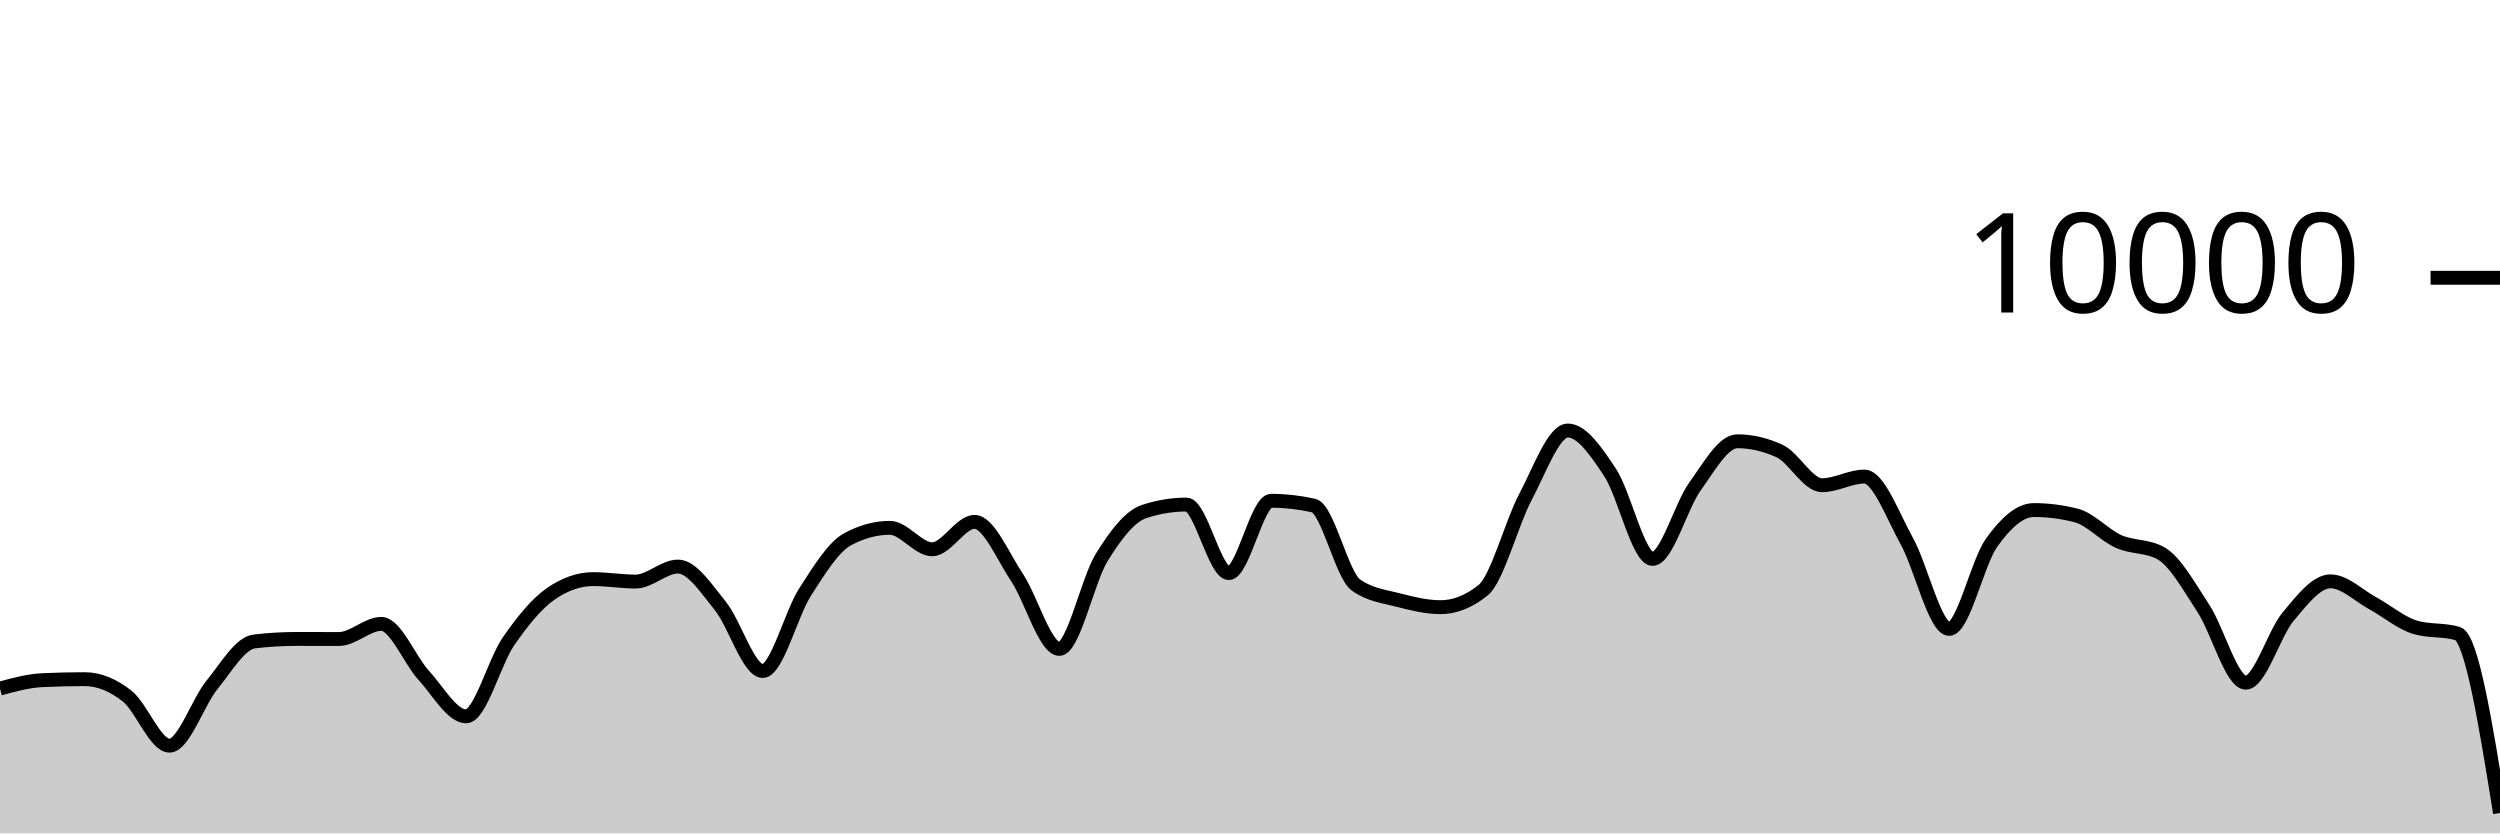
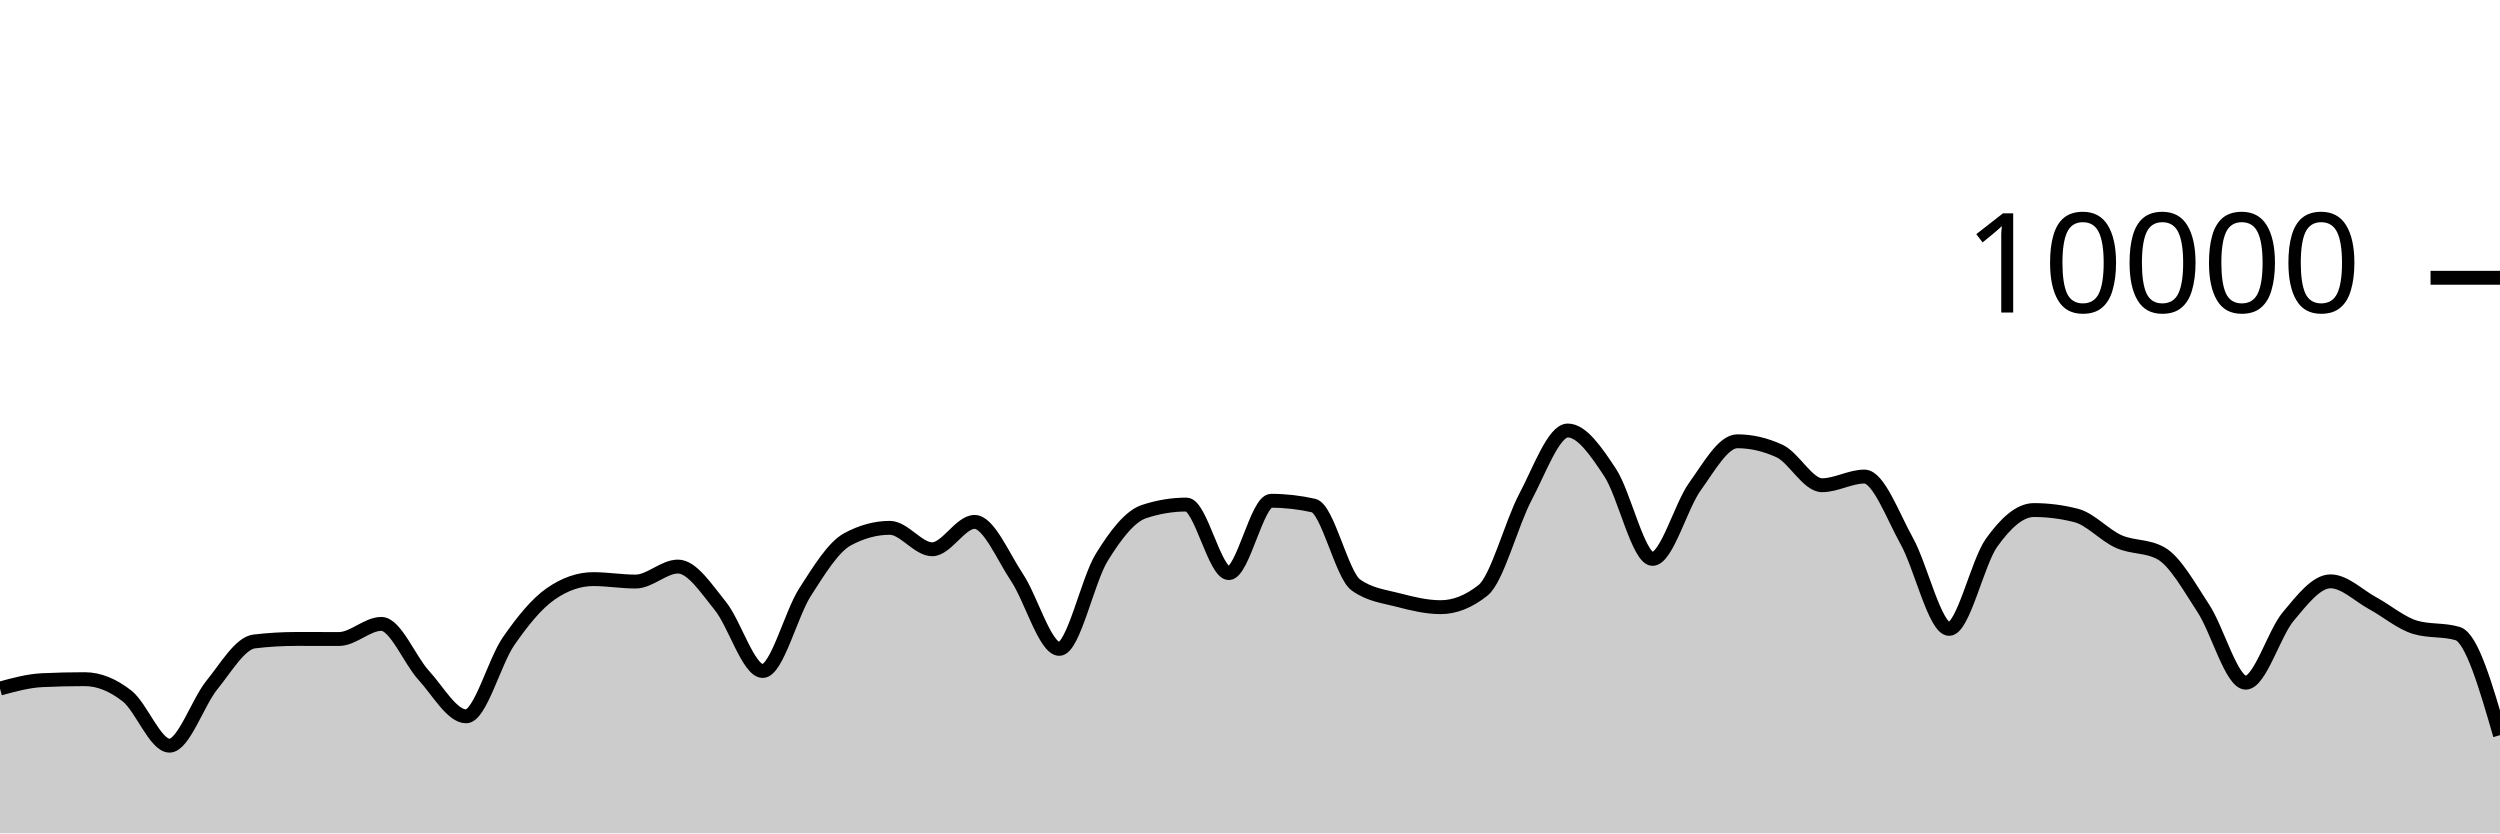
<svg xmlns="http://www.w3.org/2000/svg" viewBox="0 0 180 60">
  <g transform="translate(0,20)">
-     <path class="area" fill="rgba(0, 0, 0, 0.2)" d="M0,29.576C1.017,29.298,2.034,29.02,3.051,28.972C4.068,28.924,5.085,28.9,6.102,28.9C7.119,28.9,8.136,29.318,9.153,30.116C10.169,30.914,11.186,33.688,12.203,33.688C13.22,33.688,14.237,30.575,15.254,29.324C16.271,28.073,17.288,26.304,18.305,26.184C19.322,26.064,20.339,26.004,21.356,26.004C22.373,26.004,23.39,26.008,24.407,26.008C25.424,26.008,26.441,24.92,27.458,24.92C28.475,24.92,29.492,27.515,30.508,28.624C31.525,29.733,32.542,31.576,33.559,31.576C34.576,31.576,35.593,27.651,36.61,26.18C37.627,24.709,38.644,23.456,39.661,22.752C40.678,22.048,41.695,21.696,42.712,21.696C43.729,21.696,44.746,21.872,45.763,21.872C46.78,21.872,47.797,20.792,48.814,20.792C49.831,20.792,50.847,22.375,51.864,23.628C52.881,24.881,53.898,28.312,54.915,28.312C55.932,28.312,56.949,24.208,57.966,22.628C58.983,21.048,60,19.384,61.017,18.832C62.034,18.28,63.051,18.004,64.068,18.004C65.085,18.004,66.102,19.548,67.119,19.548C68.136,19.548,69.153,17.576,70.169,17.576C71.186,17.576,72.203,20.048,73.22,21.572C74.237,23.096,75.254,26.72,76.271,26.72C77.288,26.72,78.305,21.784,79.322,20.136C80.339,18.488,81.356,17.168,82.373,16.832C83.39,16.496,84.407,16.328,85.424,16.328C86.441,16.328,87.458,21.264,88.475,21.264C89.492,21.264,90.508,16.056,91.525,16.056C92.542,16.056,93.559,16.171,94.576,16.4C95.593,16.629,96.61,21.397,97.627,22.12C98.644,22.843,99.661,22.938,100.678,23.204C101.695,23.47,102.712,23.716,103.729,23.716C104.746,23.716,105.763,23.311,106.78,22.5C107.797,21.689,108.814,17.701,109.831,15.784C110.847,13.867,111.864,10.996,112.881,10.996C113.898,10.996,114.915,12.487,115.932,14.028C116.949,15.569,117.966,20.24,118.983,20.24C120,20.24,121.017,16.443,122.034,15.032C123.051,13.621,124.068,11.772,125.085,11.772C126.102,11.772,127.119,12.008,128.136,12.48C129.153,12.952,130.169,14.936,131.186,14.936C132.203,14.936,133.22,14.312,134.237,14.312C135.254,14.312,136.271,17.128,137.288,18.956C138.305,20.784,139.322,25.28,140.339,25.28C141.356,25.28,142.373,20.506,143.39,19.08C144.407,17.654,145.424,16.724,146.441,16.724C147.458,16.724,148.475,16.855,149.492,17.116C150.508,17.377,151.525,18.534,152.542,18.988C153.559,19.442,154.576,19.272,155.593,19.84C156.61,20.408,157.627,22.256,158.644,23.808C159.661,25.36,160.678,29.152,161.695,29.152C162.712,29.152,163.729,25.612,164.746,24.396C165.763,23.18,166.78,21.856,167.797,21.856C168.814,21.856,169.831,22.888,170.847,23.44C171.864,23.992,172.881,24.869,173.898,25.168C174.915,25.467,175.932,25.317,176.949,25.616C177.966,25.915,178.983,32.223,180,38.532L180,40C178.983,40,177.966,40,176.949,40C175.932,40,174.915,40,173.898,40C172.881,40,171.864,40,170.847,40C169.831,40,168.814,40,167.797,40C166.78,40,165.763,40,164.746,40C163.729,40,162.712,40,161.695,40C160.678,40,159.661,40,158.644,40C157.627,40,156.61,40,155.593,40C154.576,40,153.559,40,152.542,40C151.525,40,150.508,40,149.492,40C148.475,40,147.458,40,146.441,40C145.424,40,144.407,40,143.39,40C142.373,40,141.356,40,140.339,40C139.322,40,138.305,40,137.288,40C136.271,40,135.254,40,134.237,40C133.22,40,132.203,40,131.186,40C130.169,40,129.153,40,128.136,40C127.119,40,126.102,40,125.085,40C124.068,40,123.051,40,122.034,40C121.017,40,120,40,118.983,40C117.966,40,116.949,40,115.932,40C114.915,40,113.898,40,112.881,40C111.864,40,110.847,40,109.831,40C108.814,40,107.797,40,106.78,40C105.763,40,104.746,40,103.729,40C102.712,40,101.695,40,100.678,40C99.661,40,98.644,40,97.627,40C96.61,40,95.593,40,94.576,40C93.559,40,92.542,40,91.525,40C90.508,40,89.492,40,88.475,40C87.458,40,86.441,40,85.424,40C84.407,40,83.39,40,82.373,40C81.356,40,80.339,40,79.322,40C78.305,40,77.288,40,76.271,40C75.254,40,74.237,40,73.22,40C72.203,40,71.186,40,70.169,40C69.153,40,68.136,40,67.119,40C66.102,40,65.085,40,64.068,40C63.051,40,62.034,40,61.017,40C60,40,58.983,40,57.966,40C56.949,40,55.932,40,54.915,40C53.898,40,52.881,40,51.864,40C50.847,40,49.831,40,48.814,40C47.797,40,46.78,40,45.763,40C44.746,40,43.729,40,42.712,40C41.695,40,40.678,40,39.661,40C38.644,40,37.627,40,36.61,40C35.593,40,34.576,40,33.559,40C32.542,40,31.525,40,30.508,40C29.492,40,28.475,40,27.458,40C26.441,40,25.424,40,24.407,40C23.39,40,22.373,40,21.356,40C20.339,40,19.322,40,18.305,40C17.288,40,16.271,40,15.254,40C14.237,40,13.22,40,12.203,40C11.186,40,10.169,40,9.153,40C8.136,40,7.119,40,6.102,40C5.085,40,4.068,40,3.051,40C2.034,40,1.017,40,0,40Z" />
-     <path class="line" stroke="black" fill="none" d="M0,29.576C1.017,29.298,2.034,29.02,3.051,28.972C4.068,28.924,5.085,28.9,6.102,28.9C7.119,28.9,8.136,29.318,9.153,30.116C10.169,30.914,11.186,33.688,12.203,33.688C13.22,33.688,14.237,30.575,15.254,29.324C16.271,28.073,17.288,26.304,18.305,26.184C19.322,26.064,20.339,26.004,21.356,26.004C22.373,26.004,23.39,26.008,24.407,26.008C25.424,26.008,26.441,24.92,27.458,24.92C28.475,24.92,29.492,27.515,30.508,28.624C31.525,29.733,32.542,31.576,33.559,31.576C34.576,31.576,35.593,27.651,36.61,26.18C37.627,24.709,38.644,23.456,39.661,22.752C40.678,22.048,41.695,21.696,42.712,21.696C43.729,21.696,44.746,21.872,45.763,21.872C46.78,21.872,47.797,20.792,48.814,20.792C49.831,20.792,50.847,22.375,51.864,23.628C52.881,24.881,53.898,28.312,54.915,28.312C55.932,28.312,56.949,24.208,57.966,22.628C58.983,21.048,60,19.384,61.017,18.832C62.034,18.28,63.051,18.004,64.068,18.004C65.085,18.004,66.102,19.548,67.119,19.548C68.136,19.548,69.153,17.576,70.169,17.576C71.186,17.576,72.203,20.048,73.22,21.572C74.237,23.096,75.254,26.72,76.271,26.72C77.288,26.72,78.305,21.784,79.322,20.136C80.339,18.488,81.356,17.168,82.373,16.832C83.39,16.496,84.407,16.328,85.424,16.328C86.441,16.328,87.458,21.264,88.475,21.264C89.492,21.264,90.508,16.056,91.525,16.056C92.542,16.056,93.559,16.171,94.576,16.4C95.593,16.629,96.61,21.397,97.627,22.12C98.644,22.843,99.661,22.938,100.678,23.204C101.695,23.47,102.712,23.716,103.729,23.716C104.746,23.716,105.763,23.311,106.78,22.5C107.797,21.689,108.814,17.701,109.831,15.784C110.847,13.867,111.864,10.996,112.881,10.996C113.898,10.996,114.915,12.487,115.932,14.028C116.949,15.569,117.966,20.24,118.983,20.24C120,20.24,121.017,16.443,122.034,15.032C123.051,13.621,124.068,11.772,125.085,11.772C126.102,11.772,127.119,12.008,128.136,12.48C129.153,12.952,130.169,14.936,131.186,14.936C132.203,14.936,133.22,14.312,134.237,14.312C135.254,14.312,136.271,17.128,137.288,18.956C138.305,20.784,139.322,25.28,140.339,25.28C141.356,25.28,142.373,20.506,143.39,19.08C144.407,17.654,145.424,16.724,146.441,16.724C147.458,16.724,148.475,16.855,149.492,17.116C150.508,17.377,151.525,18.534,152.542,18.988C153.559,19.442,154.576,19.272,155.593,19.84C156.61,20.408,157.627,22.256,158.644,23.808C159.661,25.36,160.678,29.152,161.695,29.152C162.712,29.152,163.729,25.612,164.746,24.396C165.763,23.18,166.78,21.856,167.797,21.856C168.814,21.856,169.831,22.888,170.847,23.44C171.864,23.992,172.881,24.869,173.898,25.168C174.915,25.467,175.932,25.317,176.949,25.616C177.966,25.915,178.983,32.223,180,38.532" />
+     <path class="area" fill="rgba(0, 0, 0, 0.2)" d="M0,29.576C1.017,29.298,2.034,29.02,3.051,28.972C4.068,28.924,5.085,28.9,6.102,28.9C7.119,28.9,8.136,29.318,9.153,30.116C10.169,30.914,11.186,33.688,12.203,33.688C13.22,33.688,14.237,30.575,15.254,29.324C16.271,28.073,17.288,26.304,18.305,26.184C19.322,26.064,20.339,26.004,21.356,26.004C22.373,26.004,23.39,26.008,24.407,26.008C25.424,26.008,26.441,24.92,27.458,24.92C28.475,24.92,29.492,27.515,30.508,28.624C31.525,29.733,32.542,31.576,33.559,31.576C34.576,31.576,35.593,27.651,36.61,26.18C37.627,24.709,38.644,23.456,39.661,22.752C40.678,22.048,41.695,21.696,42.712,21.696C43.729,21.696,44.746,21.872,45.763,21.872C46.78,21.872,47.797,20.792,48.814,20.792C49.831,20.792,50.847,22.375,51.864,23.628C52.881,24.881,53.898,28.312,54.915,28.312C55.932,28.312,56.949,24.208,57.966,22.628C58.983,21.048,60,19.384,61.017,18.832C62.034,18.28,63.051,18.004,64.068,18.004C65.085,18.004,66.102,19.548,67.119,19.548C68.136,19.548,69.153,17.576,70.169,17.576C71.186,17.576,72.203,20.048,73.22,21.572C74.237,23.096,75.254,26.72,76.271,26.72C77.288,26.72,78.305,21.784,79.322,20.136C80.339,18.488,81.356,17.168,82.373,16.832C83.39,16.496,84.407,16.328,85.424,16.328C86.441,16.328,87.458,21.264,88.475,21.264C89.492,21.264,90.508,16.056,91.525,16.056C92.542,16.056,93.559,16.171,94.576,16.4C95.593,16.629,96.61,21.397,97.627,22.12C98.644,22.843,99.661,22.938,100.678,23.204C101.695,23.47,102.712,23.716,103.729,23.716C104.746,23.716,105.763,23.311,106.78,22.5C107.797,21.689,108.814,17.701,109.831,15.784C110.847,13.867,111.864,10.996,112.881,10.996C113.898,10.996,114.915,12.487,115.932,14.028C116.949,15.569,117.966,20.24,118.983,20.24C120,20.24,121.017,16.443,122.034,15.032C123.051,13.621,124.068,11.772,125.085,11.772C126.102,11.772,127.119,12.008,128.136,12.48C129.153,12.952,130.169,14.936,131.186,14.936C132.203,14.936,133.22,14.312,134.237,14.312C135.254,14.312,136.271,17.128,137.288,18.956C138.305,20.784,139.322,25.28,140.339,25.28C141.356,25.28,142.373,20.506,143.39,19.08C144.407,17.654,145.424,16.724,146.441,16.724C147.458,16.724,148.475,16.855,149.492,17.116C150.508,17.377,151.525,18.534,152.542,18.988C153.559,19.442,154.576,19.272,155.593,19.84C156.61,20.408,157.627,22.256,158.644,23.808C159.661,25.36,160.678,29.152,161.695,29.152C162.712,29.152,163.729,25.612,164.746,24.396C165.763,23.18,166.78,21.856,167.797,21.856C168.814,21.856,169.831,22.888,170.847,23.44C171.864,23.992,172.881,24.869,173.898,25.168C174.915,25.467,175.932,25.317,176.949,25.616C177.966,25.915,178.983,29.423,180,32.932L180,40C178.983,40,177.966,40,176.949,40C175.932,40,174.915,40,173.898,40C172.881,40,171.864,40,170.847,40C169.831,40,168.814,40,167.797,40C166.78,40,165.763,40,164.746,40C163.729,40,162.712,40,161.695,40C160.678,40,159.661,40,158.644,40C157.627,40,156.61,40,155.593,40C154.576,40,153.559,40,152.542,40C151.525,40,150.508,40,149.492,40C148.475,40,147.458,40,146.441,40C145.424,40,144.407,40,143.39,40C142.373,40,141.356,40,140.339,40C139.322,40,138.305,40,137.288,40C136.271,40,135.254,40,134.237,40C133.22,40,132.203,40,131.186,40C130.169,40,129.153,40,128.136,40C127.119,40,126.102,40,125.085,40C124.068,40,123.051,40,122.034,40C121.017,40,120,40,118.983,40C117.966,40,116.949,40,115.932,40C114.915,40,113.898,40,112.881,40C111.864,40,110.847,40,109.831,40C108.814,40,107.797,40,106.78,40C105.763,40,104.746,40,103.729,40C102.712,40,101.695,40,100.678,40C99.661,40,98.644,40,97.627,40C96.61,40,95.593,40,94.576,40C93.559,40,92.542,40,91.525,40C90.508,40,89.492,40,88.475,40C87.458,40,86.441,40,85.424,40C84.407,40,83.39,40,82.373,40C81.356,40,80.339,40,79.322,40C78.305,40,77.288,40,76.271,40C75.254,40,74.237,40,73.22,40C72.203,40,71.186,40,70.169,40C69.153,40,68.136,40,67.119,40C66.102,40,65.085,40,64.068,40C63.051,40,62.034,40,61.017,40C60,40,58.983,40,57.966,40C56.949,40,55.932,40,54.915,40C53.898,40,52.881,40,51.864,40C50.847,40,49.831,40,48.814,40C47.797,40,46.78,40,45.763,40C44.746,40,43.729,40,42.712,40C41.695,40,40.678,40,39.661,40C38.644,40,37.627,40,36.61,40C35.593,40,34.576,40,33.559,40C32.542,40,31.525,40,30.508,40C29.492,40,28.475,40,27.458,40C26.441,40,25.424,40,24.407,40C23.39,40,22.373,40,21.356,40C20.339,40,19.322,40,18.305,40C17.288,40,16.271,40,15.254,40C14.237,40,13.22,40,12.203,40C11.186,40,10.169,40,9.153,40C8.136,40,7.119,40,6.102,40C5.085,40,4.068,40,3.051,40C2.034,40,1.017,40,0,40Z" />
+     <path class="line" stroke="black" fill="none" d="M0,29.576C1.017,29.298,2.034,29.02,3.051,28.972C4.068,28.924,5.085,28.9,6.102,28.9C7.119,28.9,8.136,29.318,9.153,30.116C10.169,30.914,11.186,33.688,12.203,33.688C13.22,33.688,14.237,30.575,15.254,29.324C16.271,28.073,17.288,26.304,18.305,26.184C19.322,26.064,20.339,26.004,21.356,26.004C22.373,26.004,23.39,26.008,24.407,26.008C25.424,26.008,26.441,24.92,27.458,24.92C28.475,24.92,29.492,27.515,30.508,28.624C31.525,29.733,32.542,31.576,33.559,31.576C34.576,31.576,35.593,27.651,36.61,26.18C37.627,24.709,38.644,23.456,39.661,22.752C40.678,22.048,41.695,21.696,42.712,21.696C43.729,21.696,44.746,21.872,45.763,21.872C46.78,21.872,47.797,20.792,48.814,20.792C49.831,20.792,50.847,22.375,51.864,23.628C52.881,24.881,53.898,28.312,54.915,28.312C55.932,28.312,56.949,24.208,57.966,22.628C58.983,21.048,60,19.384,61.017,18.832C62.034,18.28,63.051,18.004,64.068,18.004C65.085,18.004,66.102,19.548,67.119,19.548C68.136,19.548,69.153,17.576,70.169,17.576C71.186,17.576,72.203,20.048,73.22,21.572C74.237,23.096,75.254,26.72,76.271,26.72C77.288,26.72,78.305,21.784,79.322,20.136C80.339,18.488,81.356,17.168,82.373,16.832C83.39,16.496,84.407,16.328,85.424,16.328C86.441,16.328,87.458,21.264,88.475,21.264C89.492,21.264,90.508,16.056,91.525,16.056C92.542,16.056,93.559,16.171,94.576,16.4C95.593,16.629,96.61,21.397,97.627,22.12C98.644,22.843,99.661,22.938,100.678,23.204C101.695,23.47,102.712,23.716,103.729,23.716C104.746,23.716,105.763,23.311,106.78,22.5C107.797,21.689,108.814,17.701,109.831,15.784C110.847,13.867,111.864,10.996,112.881,10.996C113.898,10.996,114.915,12.487,115.932,14.028C116.949,15.569,117.966,20.24,118.983,20.24C120,20.24,121.017,16.443,122.034,15.032C123.051,13.621,124.068,11.772,125.085,11.772C126.102,11.772,127.119,12.008,128.136,12.48C129.153,12.952,130.169,14.936,131.186,14.936C132.203,14.936,133.22,14.312,134.237,14.312C135.254,14.312,136.271,17.128,137.288,18.956C138.305,20.784,139.322,25.28,140.339,25.28C141.356,25.28,142.373,20.506,143.39,19.08C144.407,17.654,145.424,16.724,146.441,16.724C147.458,16.724,148.475,16.855,149.492,17.116C150.508,17.377,151.525,18.534,152.542,18.988C153.559,19.442,154.576,19.272,155.593,19.84C156.61,20.408,157.627,22.256,158.644,23.808C159.661,25.36,160.678,29.152,161.695,29.152C162.712,29.152,163.729,25.612,164.746,24.396C165.763,23.18,166.78,21.856,167.797,21.856C168.814,21.856,169.831,22.888,170.847,23.44C171.864,23.992,172.881,24.869,173.898,25.168C174.915,25.467,175.932,25.317,176.949,25.616C177.966,25.915,178.983,29.423,180,32.932" />
    <path class="axis-ceiling" stroke-width="1" stroke="black" fill="none" d="M175,0L180,0" />
    <text class="axis-ceiling-label" font-family="sans-serif" text-anchor="end" font-size="10px" x="170" y="2.5">10000</text>
  </g>
</svg>
